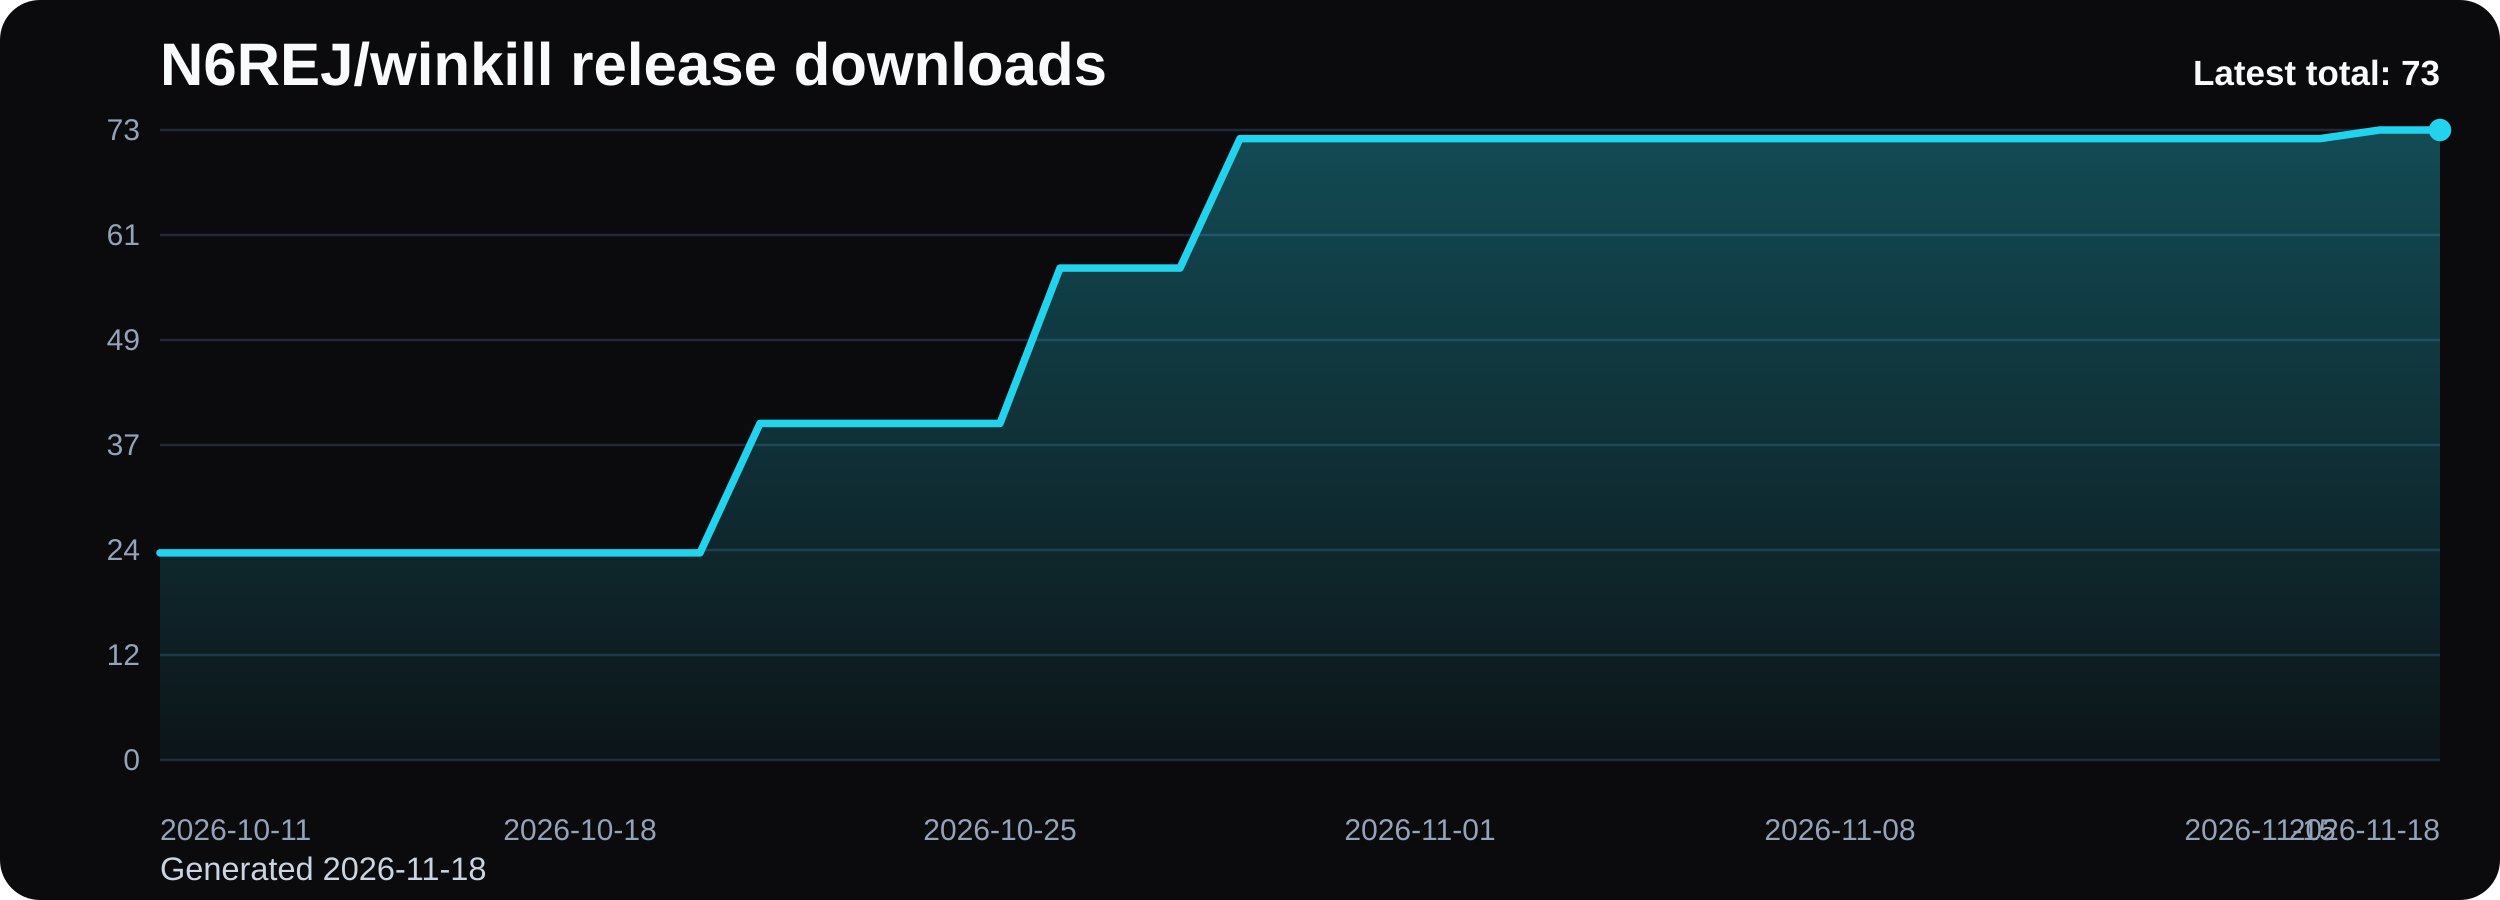
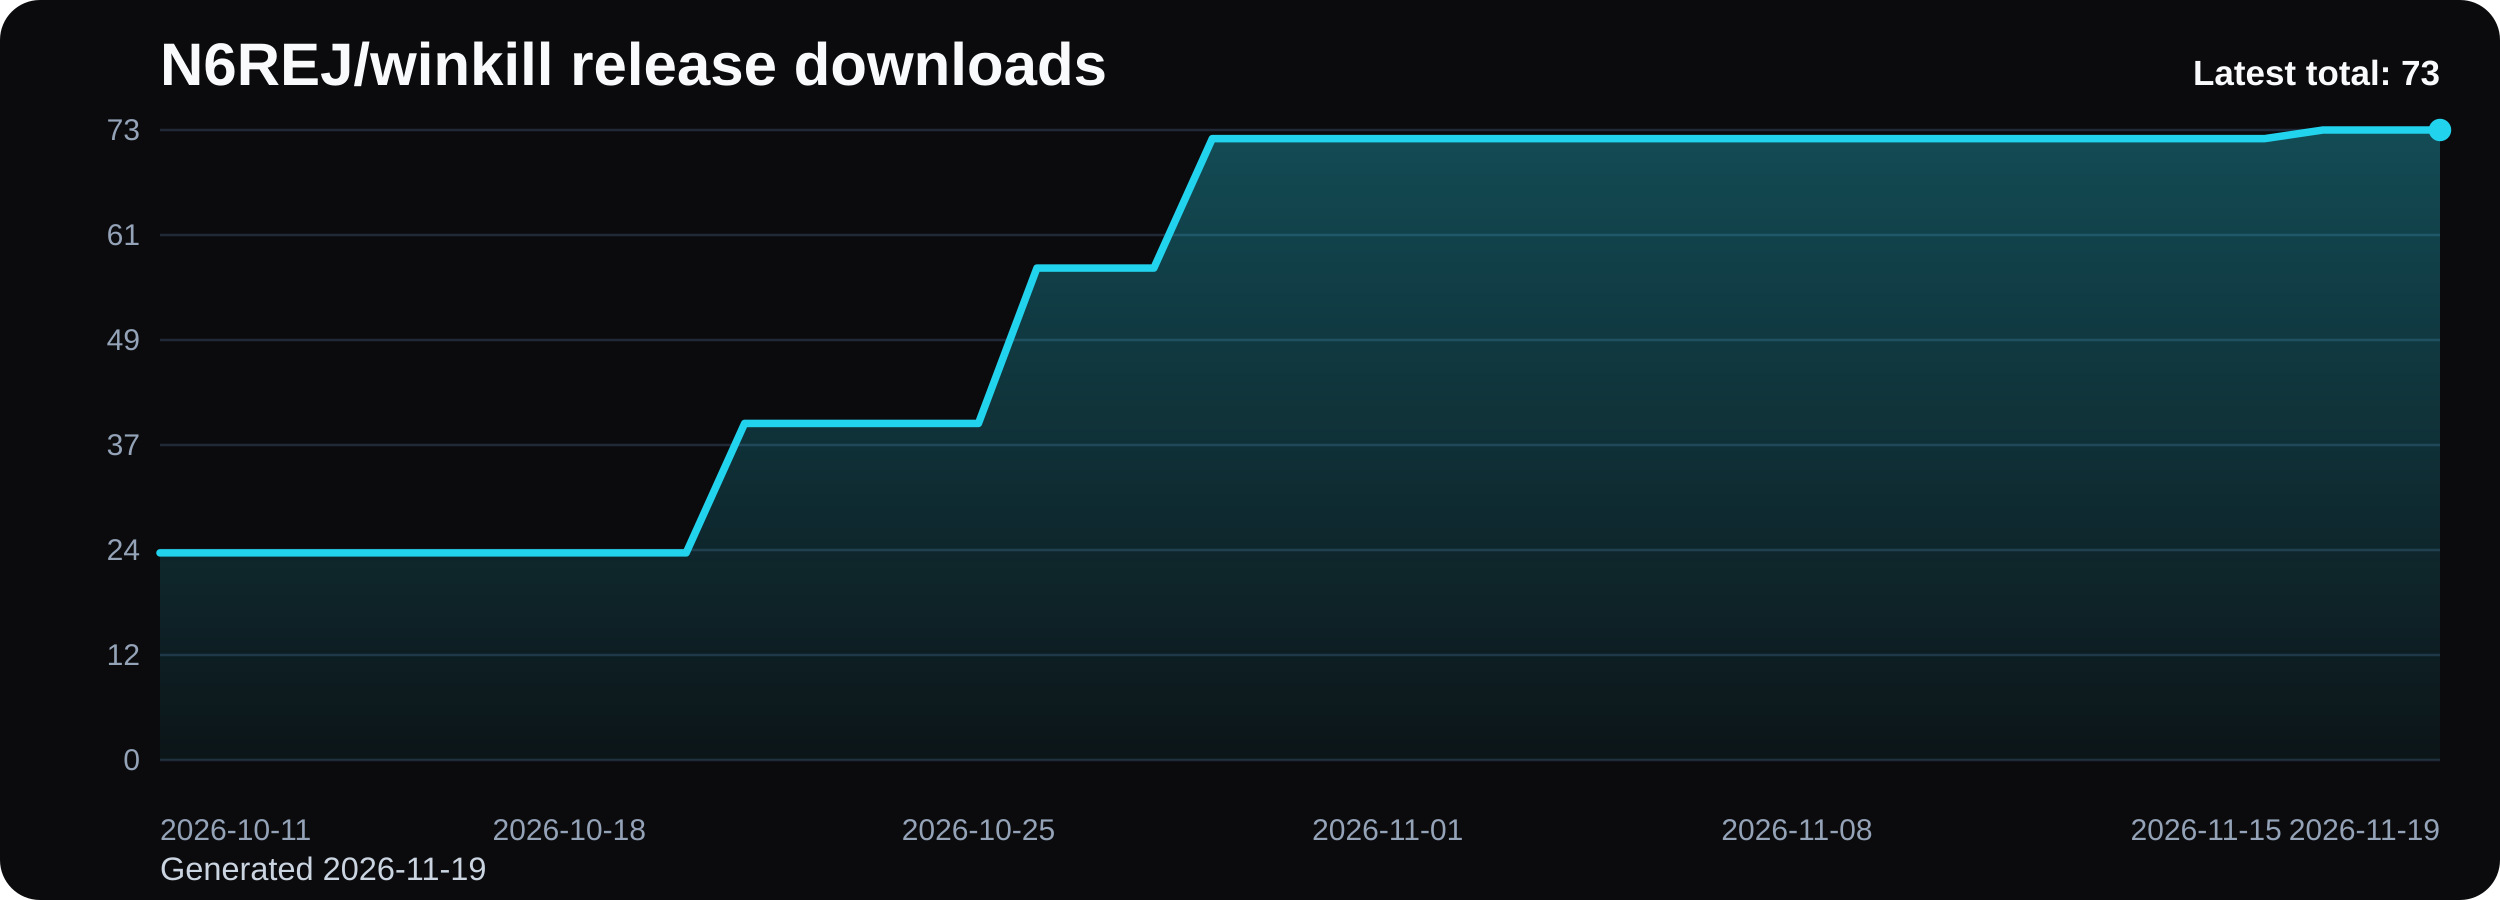
<svg xmlns="http://www.w3.org/2000/svg" viewBox="0 0 1000 360" role="img" aria-label="N6REJ/winkill release downloads chart">
  <defs>
    <linearGradient id="fill-total-trend-black" x1="0" y1="0" x2="0" y2="1">
      <stop offset="0%" stop-color="#22d3ee" stop-opacity="0.32" />
      <stop offset="100%" stop-color="#22d3ee" stop-opacity="0.05" />
    </linearGradient>
    <style>
      .bg { fill: #0b0b0d; }
      .title { font: 700 24px Arial, sans-serif; fill: #f8fafc; }
      .sub { font: 400 13px Arial, sans-serif; fill: #cbd5e1; }
      .grid { stroke: #1f2937; stroke-width: 1; }
      .axis { font: 400 12px Arial, sans-serif; fill: #94a3b8; }
      .line { fill: none; stroke: #22d3ee; stroke-width: 3; stroke-linecap: round; stroke-linejoin: round; }
      .dot { fill: #22d3ee; }
      .value { font: 600 11px Arial, sans-serif; fill: #cbd5e1; }
      .latest { font: 700 14px Arial, sans-serif; fill: #f8fafc; }
    </style>
  </defs>
  <rect class="bg" x="0" y="0" width="1000" height="360" rx="16" />
  <text class="title" x="64" y="34">N6REJ/winkill release downloads</text>
-   <text class="sub" x="64" y="352">Generated 2026-11-18</text>
+   <text class="sub" x="64" y="352">Generated 2026-11-19</text>
  <line x1="64" y1="52.00" x2="976" y2="52.00" class="grid" />
  <text x="56" y="56.00" text-anchor="end" class="axis">73</text>
  <line x1="64" y1="94.00" x2="976" y2="94.00" class="grid" />
  <text x="56" y="98.00" text-anchor="end" class="axis">61</text>
  <line x1="64" y1="136.00" x2="976" y2="136.00" class="grid" />
  <text x="56" y="140.00" text-anchor="end" class="axis">49</text>
  <line x1="64" y1="178.00" x2="976" y2="178.00" class="grid" />
  <text x="56" y="182.00" text-anchor="end" class="axis">37</text>
  <line x1="64" y1="220.00" x2="976" y2="220.00" class="grid" />
  <text x="56" y="224.00" text-anchor="end" class="axis">24</text>
  <line x1="64" y1="262.00" x2="976" y2="262.00" class="grid" />
  <text x="56" y="266.00" text-anchor="end" class="axis">12</text>
  <line x1="64" y1="304.00" x2="976" y2="304.00" class="grid" />
  <text x="56" y="308.00" text-anchor="end" class="axis">0</text>
-   <path d="M 64.00 304 L 64.00 221.15 L 88.00 221.15 L 112.00 221.15 L 136.00 221.15 L 160.00 221.15 L 184.00 221.15 L 208.00 221.15 L 232.00 221.15 L 256.00 221.15 L 280.00 221.15 L 304.00 169.37 L 328.00 169.37 L 352.00 169.37 L 376.00 169.37 L 400.00 169.37 L 424.00 107.23 L 448.00 107.23 L 472.00 107.23 L 496.00 55.45 L 520.00 55.45 L 544.00 55.45 L 568.00 55.45 L 592.00 55.45 L 616.00 55.45 L 640.00 55.45 L 664.00 55.45 L 688.00 55.45 L 712.00 55.45 L 736.00 55.45 L 760.00 55.45 L 784.00 55.45 L 808.00 55.45 L 832.00 55.45 L 856.00 55.45 L 880.00 55.45 L 904.00 55.45 L 928.00 55.45 L 952.00 52.00 L 976.00 52.00 L 976.00 304 Z" fill="url(#fill-total-trend-black)" />
-   <polyline class="line" points="64.00,221.15 88.00,221.15 112.00,221.15 136.00,221.15 160.00,221.15 184.00,221.15 208.00,221.15 232.00,221.15 256.00,221.15 280.00,221.15 304.00,169.37 328.00,169.37 352.00,169.37 376.00,169.37 400.00,169.37 424.00,107.23 448.00,107.23 472.00,107.23 496.00,55.45 520.00,55.45 544.00,55.45 568.00,55.45 592.00,55.45 616.00,55.45 640.00,55.45 664.00,55.45 688.00,55.45 712.00,55.45 736.00,55.45 760.00,55.45 784.00,55.45 808.00,55.45 832.00,55.45 856.00,55.45 880.00,55.45 904.00,55.45 928.00,55.45 952.00,52.00 976.00,52.00" />
+   <path d="M 64.00 304 L 64.00 221.15 L 87.38 221.15 L 110.77 221.15 L 134.15 221.15 L 157.54 221.15 L 180.92 221.15 L 204.31 221.15 L 227.69 221.15 L 251.08 221.15 L 274.46 221.15 L 297.85 169.37 L 321.23 169.37 L 344.62 169.37 L 368.00 169.37 L 391.38 169.37 L 414.77 107.23 L 438.15 107.23 L 461.54 107.23 L 484.92 55.45 L 508.31 55.45 L 531.69 55.45 L 555.08 55.45 L 578.46 55.45 L 601.85 55.45 L 625.23 55.45 L 648.62 55.45 L 672.00 55.45 L 695.38 55.45 L 718.77 55.45 L 742.15 55.45 L 765.54 55.45 L 788.92 55.45 L 812.31 55.45 L 835.69 55.45 L 859.08 55.45 L 882.46 55.45 L 905.85 55.45 L 929.23 52.00 L 952.62 52.00 L 976.00 52.00 L 976.00 304 Z" fill="url(#fill-total-trend-black)" />
+   <polyline class="line" points="64.00,221.15 87.38,221.15 110.77,221.15 134.15,221.15 157.54,221.15 180.92,221.15 204.31,221.15 227.69,221.15 251.08,221.15 274.46,221.15 297.85,169.37 321.23,169.37 344.62,169.37 368.00,169.37 391.38,169.37 414.77,107.23 438.15,107.23 461.54,107.23 484.92,55.45 508.31,55.45 531.69,55.45 555.08,55.45 578.46,55.45 601.85,55.45 625.23,55.45 648.62,55.45 672.00,55.45 695.38,55.45 718.77,55.45 742.15,55.45 765.54,55.45 788.92,55.45 812.31,55.45 835.69,55.45 859.08,55.45 882.46,55.45 905.85,55.45 929.23,52.00 952.62,52.00 976.00,52.00" />
  <circle class="dot" cx="976.00" cy="52.00" r="4.5" />
  <text class="axis" x="64.00" y="336" text-anchor="start">2026-10-11</text>
-   <text class="axis" x="232.00" y="336" text-anchor="middle">2026-10-18</text>
-   <text class="axis" x="400.00" y="336" text-anchor="middle">2026-10-25</text>
-   <text class="axis" x="568.00" y="336" text-anchor="middle">2026-11-01</text>
-   <text class="axis" x="736.00" y="336" text-anchor="middle">2026-11-08</text>
-   <text class="axis" x="904.00" y="336" text-anchor="middle">2026-11-15</text>
-   <text class="axis" x="976.00" y="336" text-anchor="end">2026-11-18</text>
+   <text class="axis" x="227.69" y="336" text-anchor="middle">2026-10-18</text>
+   <text class="axis" x="391.38" y="336" text-anchor="middle">2026-10-25</text>
+   <text class="axis" x="555.08" y="336" text-anchor="middle">2026-11-01</text>
+   <text class="axis" x="718.77" y="336" text-anchor="middle">2026-11-08</text>
+   <text class="axis" x="882.46" y="336" text-anchor="middle">2026-11-15</text>
+   <text class="axis" x="976.00" y="336" text-anchor="end">2026-11-19</text>
  <text class="latest" x="976" y="34" text-anchor="end">Latest total: 73</text>
</svg>
